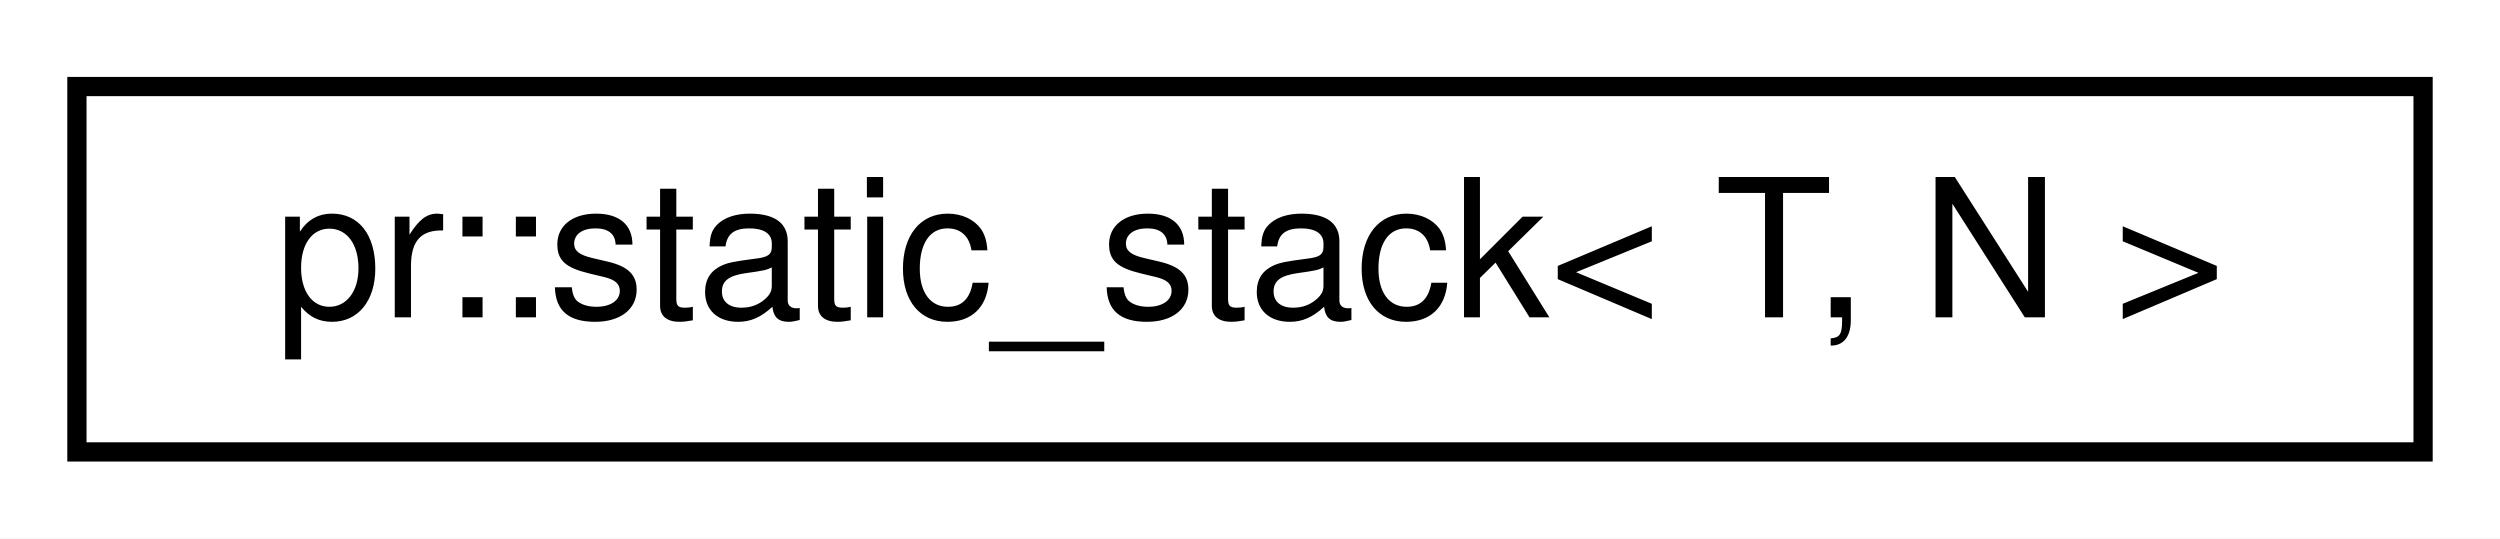
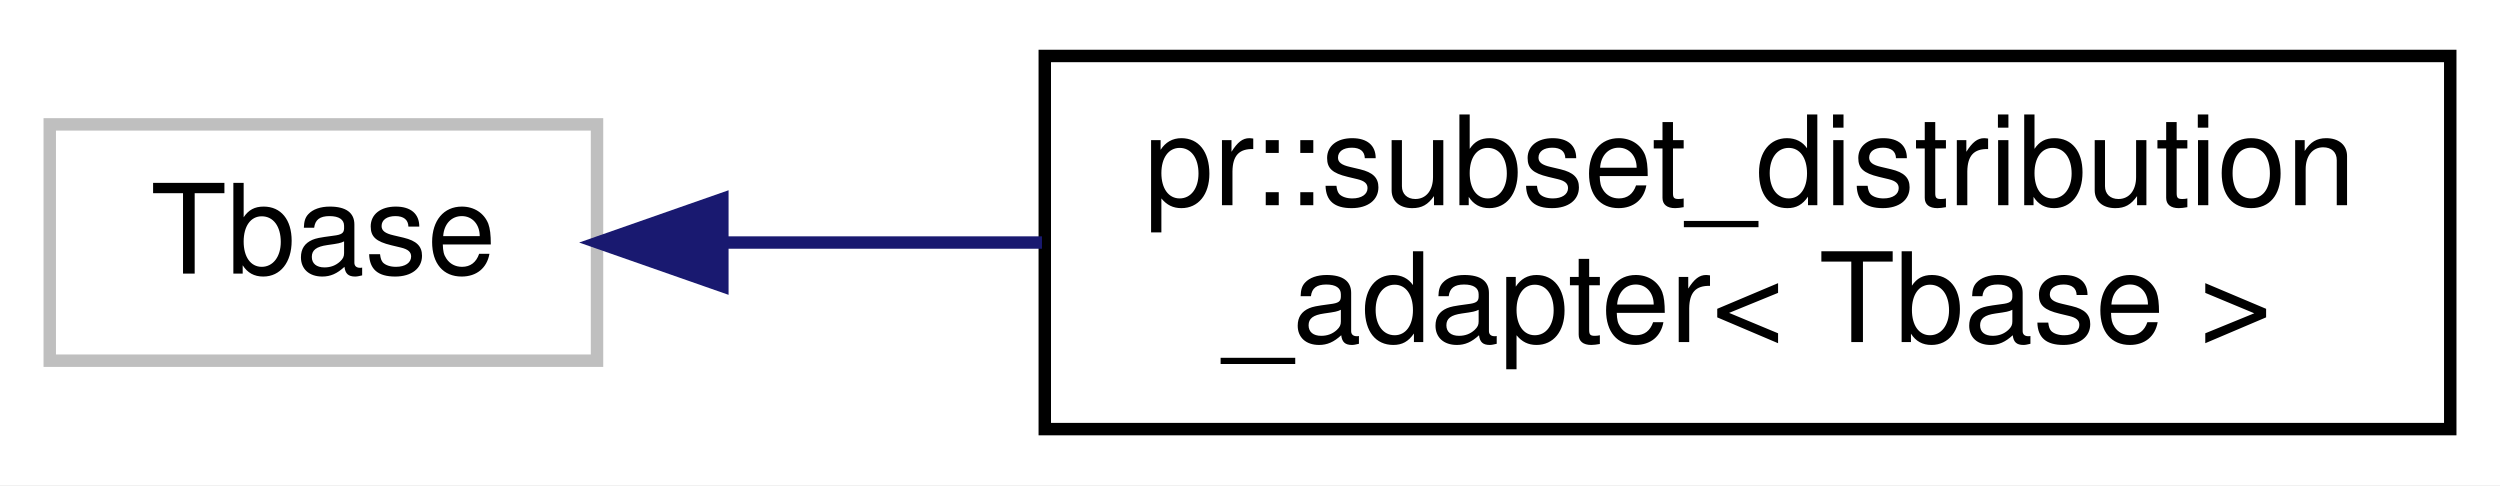
- <svg xmlns="http://www.w3.org/2000/svg" xmlns:xlink="http://www.w3.org/1999/xlink" width="130pt" height="28pt" viewBox="0.00 0.00 130.00 28.00">
-   <g id="graph0" class="graph" transform="scale(1 1) rotate(0) translate(4 24)">
-     <polygon fill="#ffffff" stroke="transparent" points="-4,4 -4,-24 126,-24 126,4 -4,4" />
+ <svg xmlns="http://www.w3.org/2000/svg" xmlns:xlink="http://www.w3.org/1999/xlink" width="201pt" height="39pt" viewBox="0.00 0.00 201.00 39.00">
+   <g id="graph0" class="graph" transform="scale(1 1) rotate(0) translate(4 35)">
+     <polygon fill="#ffffff" stroke="transparent" points="-4,4 -4,-35 197,-35 197,4 -4,4" />
    <g id="node1" class="node">
-       <g id="a_node1">
-         <a xlink:href="classpr_1_1static__stack.html" target="_top" xlink:title="Static stack. ">
-           <polygon fill="#ffffff" stroke="#000000" points="0,-.5 0,-19.5 122,-19.5 122,-.5 0,-.5" />
-           <text text-anchor="middle" x="61" y="-7.5" font-family="Helvetica,sans-Serif" font-size="10.00" fill="#000000">pr::static_stack&lt; T, N &gt;</text>
+       <polygon fill="#ffffff" stroke="#bfbfbf" points="0,-6 0,-25 44,-25 44,-6 0,-6" />
+       <text text-anchor="middle" x="22" y="-13" font-family="Helvetica,sans-Serif" font-size="10.00" fill="#000000">Tbase</text>
+     </g>
+     <g id="node2" class="node">
+       <g id="a_node2">
+         <a xlink:href="classpr_1_1subset__distribution__adapter.html" target="_top" xlink:title="Subset distribution wrapper. ">
+           <polygon fill="#ffffff" stroke="#000000" points="80,-.5 80,-30.5 193,-30.5 193,-.5 80,-.5" />
+           <text text-anchor="start" x="88" y="-18.5" font-family="Helvetica,sans-Serif" font-size="10.00" fill="#000000">pr::subset_distribution</text>
+           <text text-anchor="middle" x="136.5" y="-7.5" font-family="Helvetica,sans-Serif" font-size="10.00" fill="#000000">_adapter&lt; Tbase &gt;</text>
        </a>
      </g>
    </g>
+     <g id="edge1" class="edge">
+       <path fill="none" stroke="#191970" d="M54.078,-15.5C62.1,-15.5 70.945,-15.5 79.774,-15.5" />
+       <polygon fill="#191970" stroke="#191970" points="54.077,-12 44.077,-15.5 54.077,-19 54.077,-12" />
+     </g>
  </g>
</svg>
